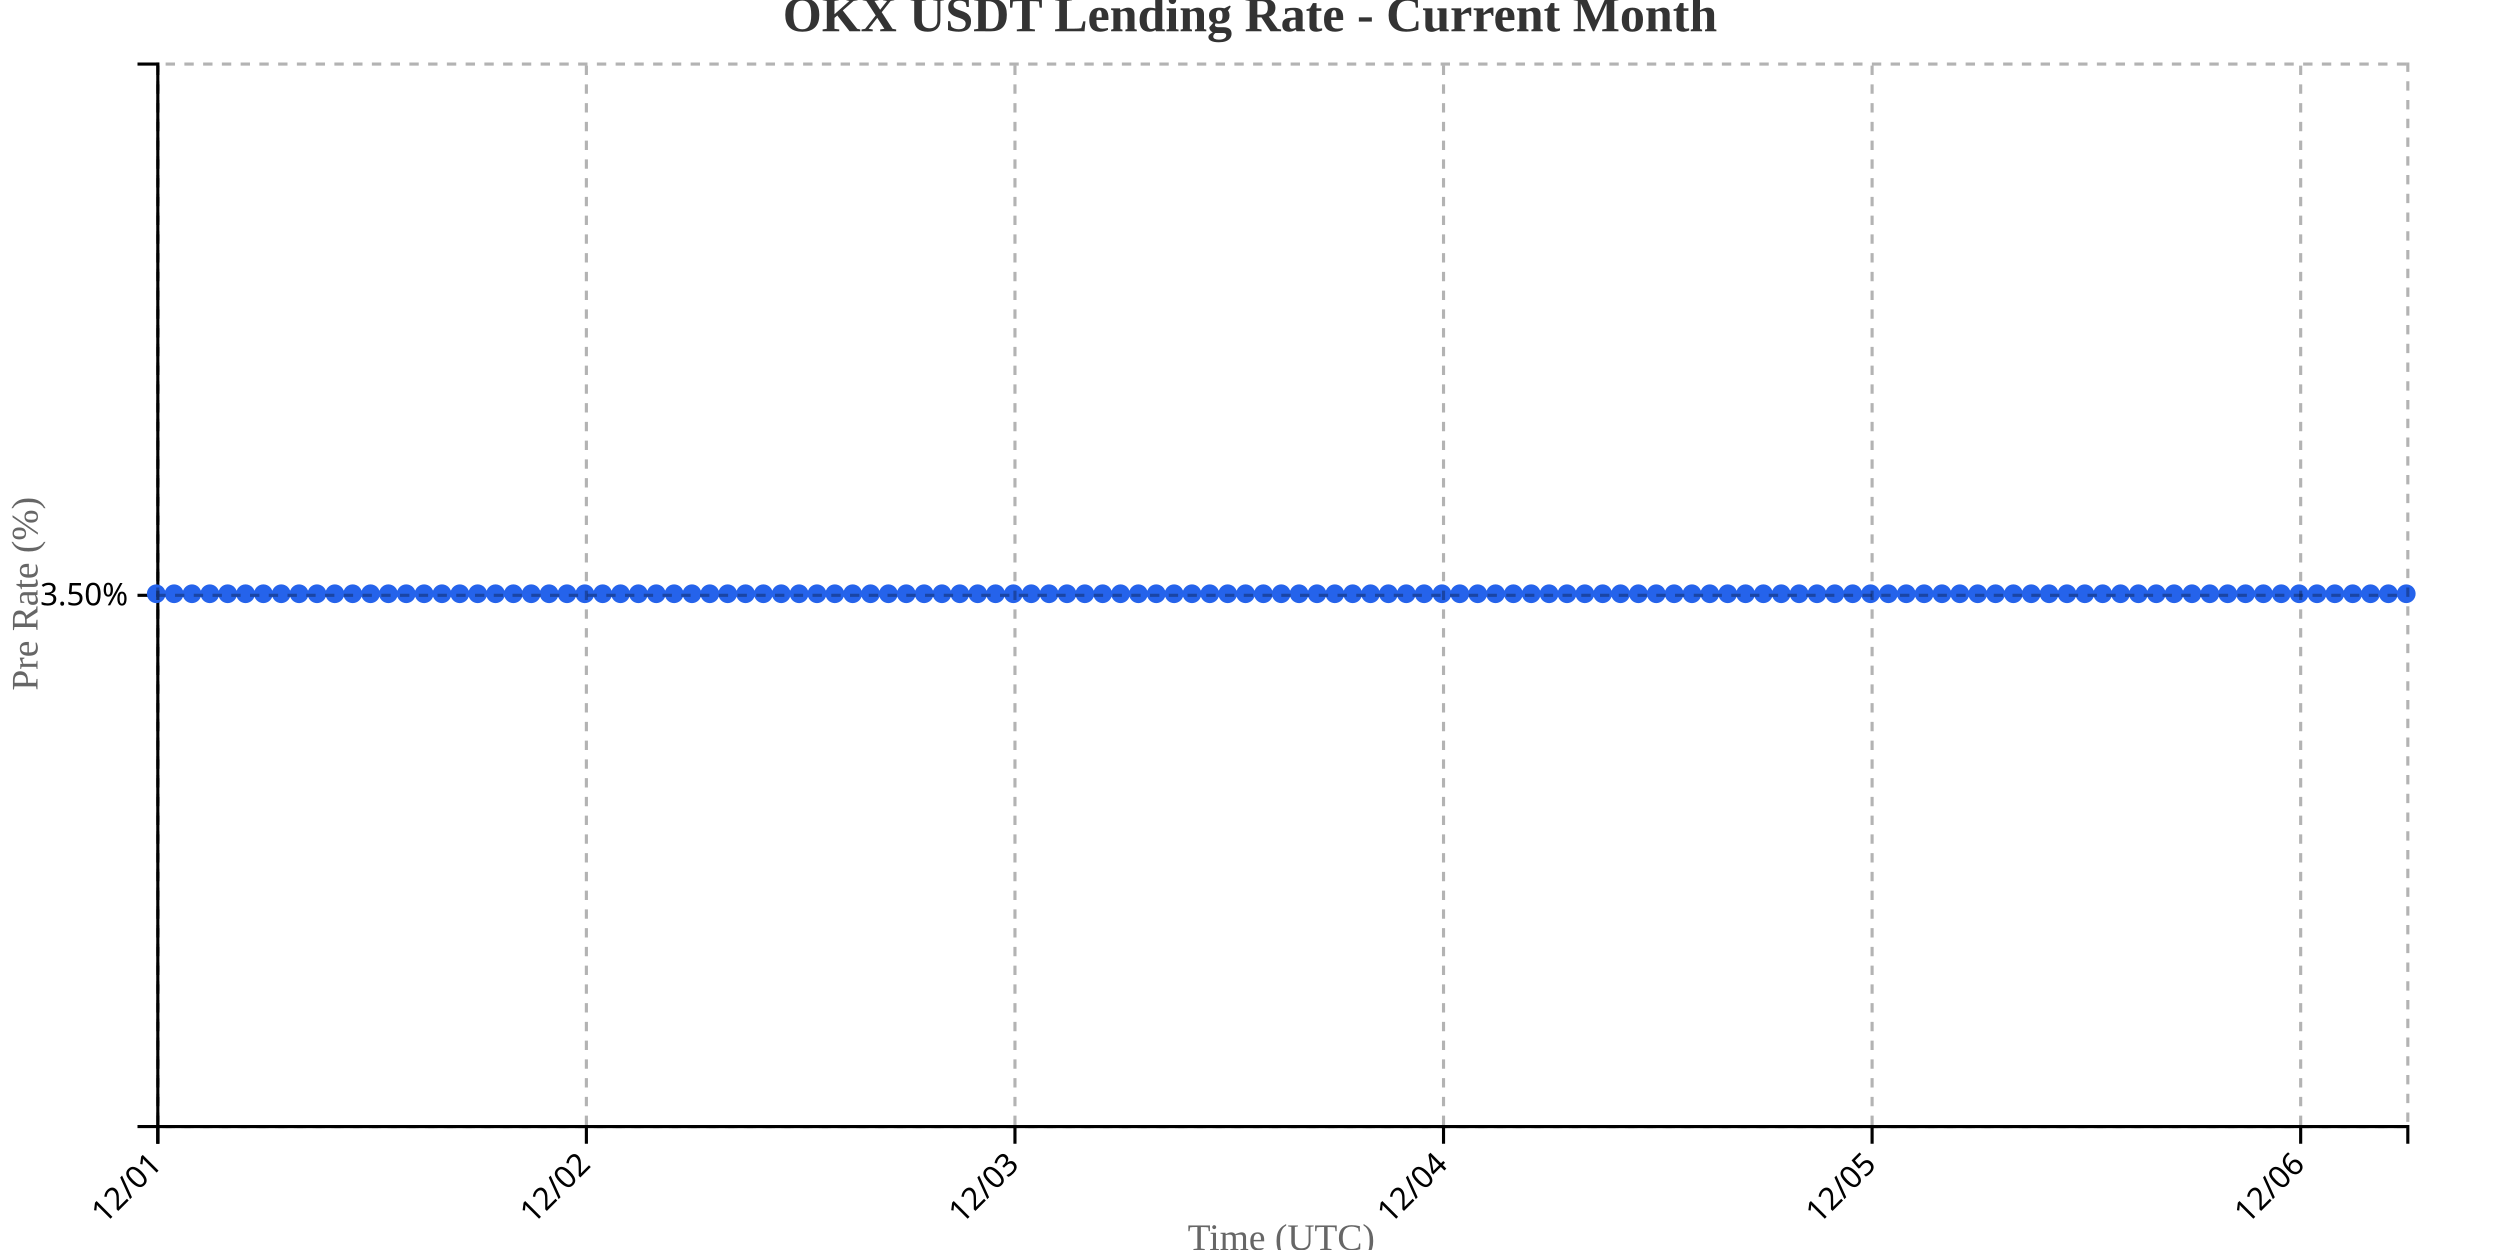
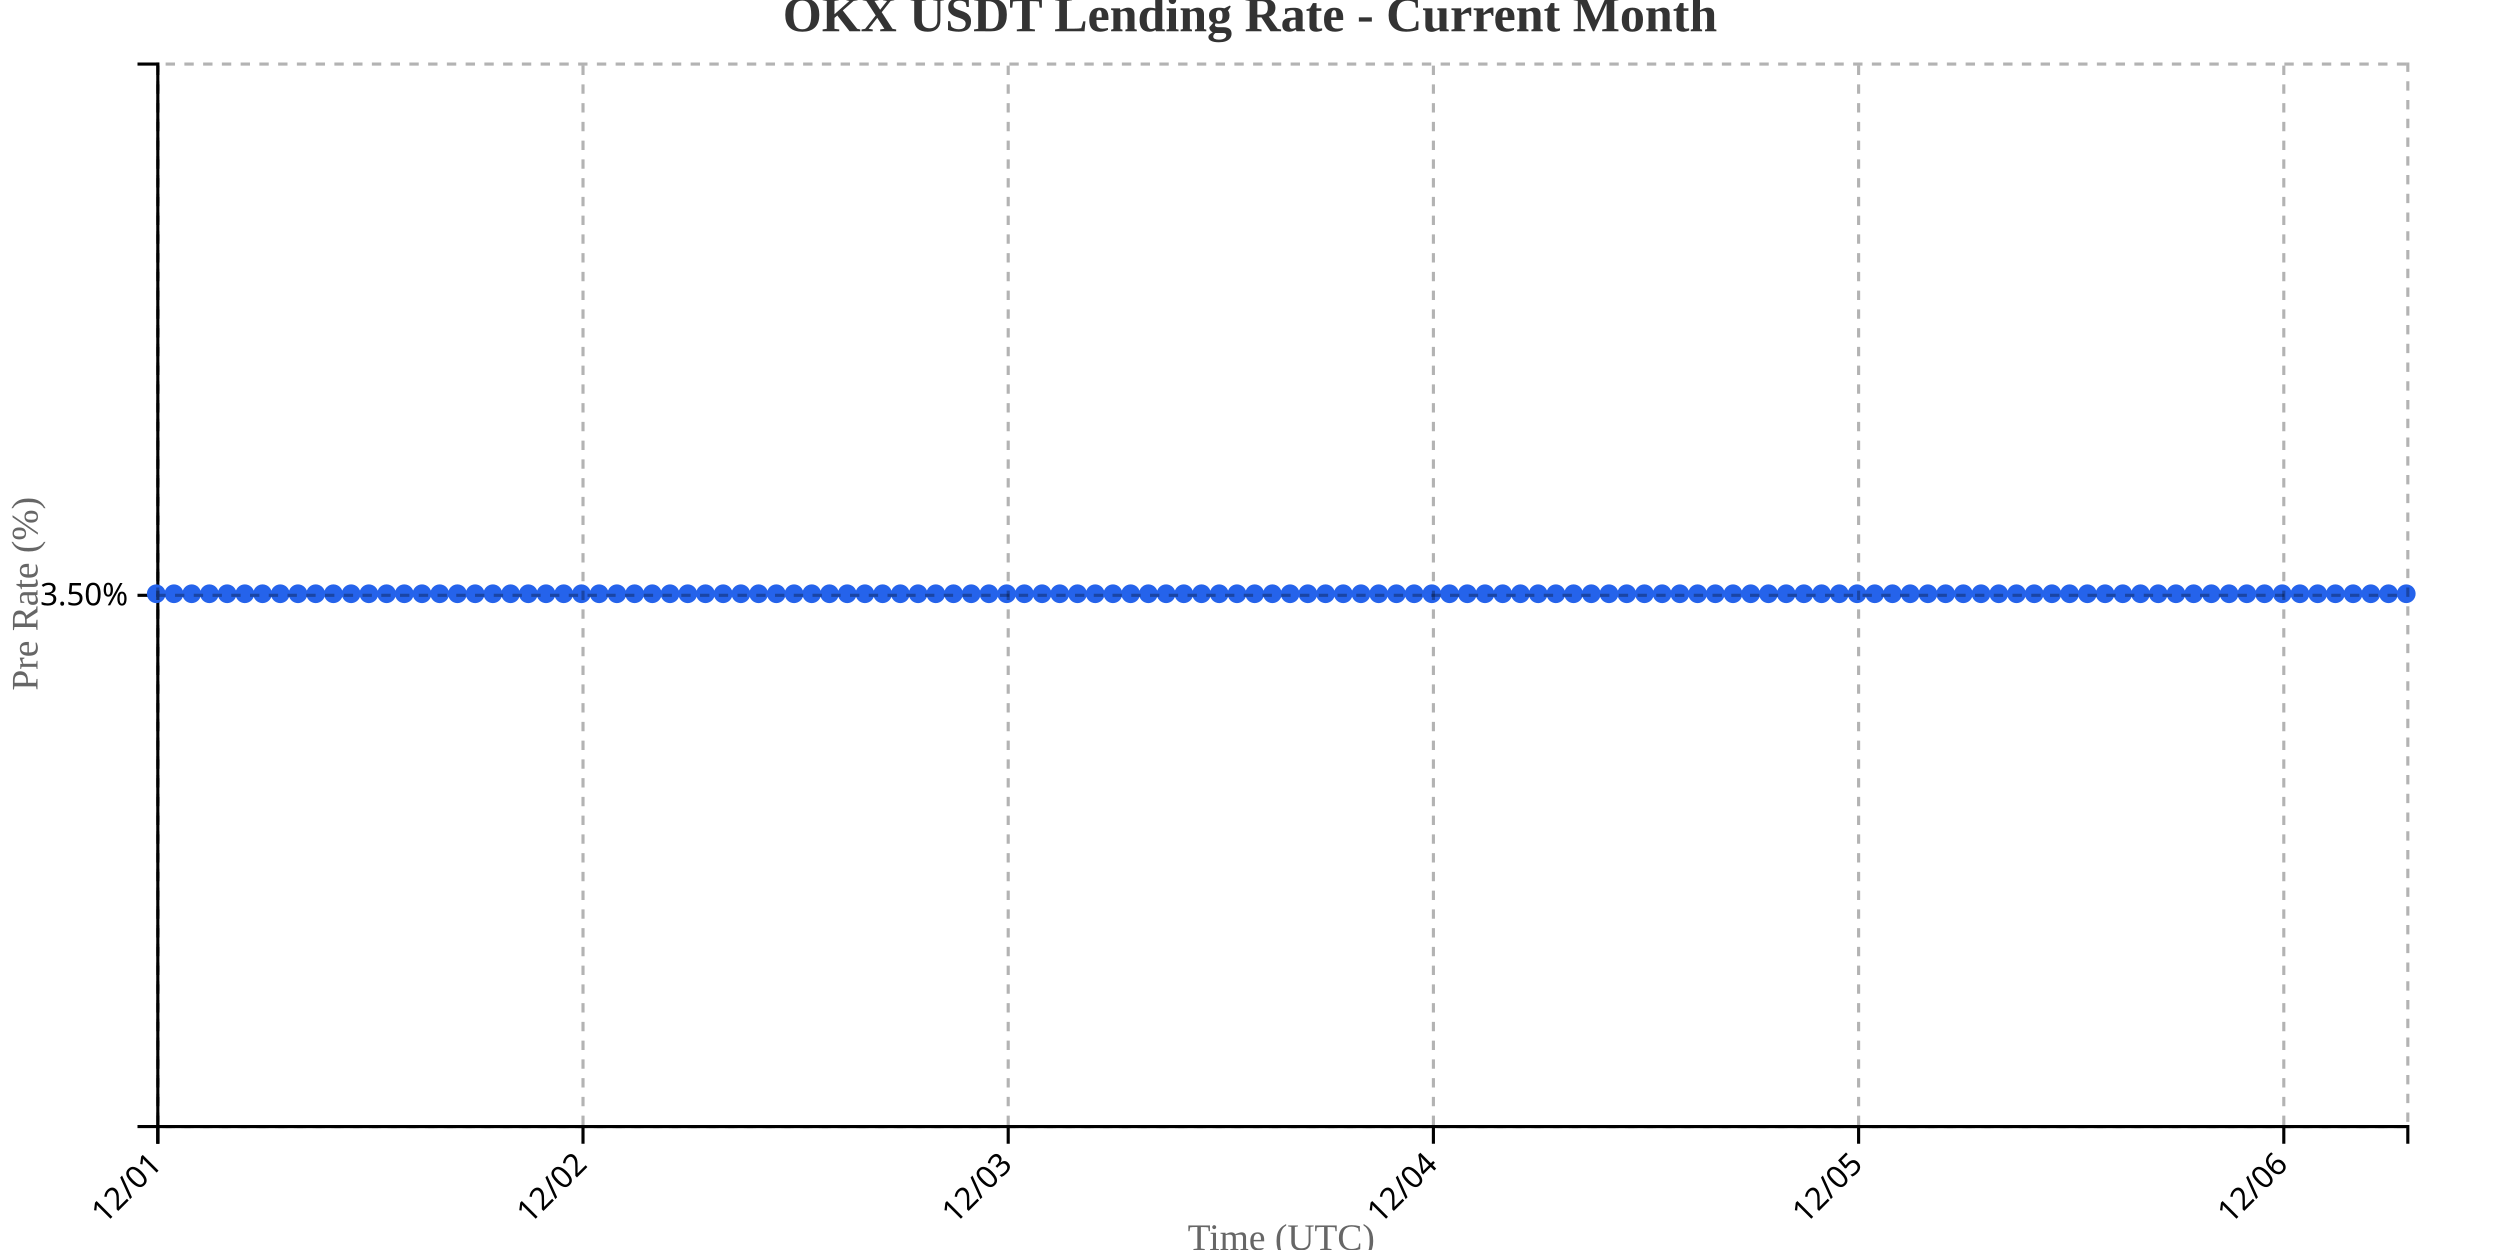
<svg xmlns="http://www.w3.org/2000/svg" width="800" height="400">
  <g transform="translate(50,20)">
    <g transform="translate(0,340)" fill="none" font-size="10" font-family="sans-serif" text-anchor="middle">
      <path class="domain" stroke="currentColor" d="M0.5,6V0.5H720.5V6" />
      <g class="tick" opacity="1" transform="translate(0.5,0)">
        <line stroke="currentColor" y2="6" />
        <text fill="currentColor" y="9" dy=".15em" style="text-anchor: end;" dx="-.8em" transform="rotate(-45)">12/01</text>
      </g>
-       <g class="tick" opacity="1" transform="translate(137.6429,0)">
+       <g class="tick" opacity="1" transform="translate(136.563,0)">
        <line stroke="currentColor" y2="6" />
        <text fill="currentColor" y="9" dy=".15em" style="text-anchor: end;" dx="-.8em" transform="rotate(-45)">12/02</text>
      </g>
-       <g class="tick" opacity="1" transform="translate(274.7857,0)">
+       <g class="tick" opacity="1" transform="translate(272.626,0)">
        <line stroke="currentColor" y2="6" />
        <text fill="currentColor" y="9" dy=".15em" style="text-anchor: end;" dx="-.8em" transform="rotate(-45)">12/03</text>
      </g>
-       <g class="tick" opacity="1" transform="translate(411.9286,0)">
+       <g class="tick" opacity="1" transform="translate(408.689,0)">
        <line stroke="currentColor" y2="6" />
        <text fill="currentColor" y="9" dy=".15em" style="text-anchor: end;" dx="-.8em" transform="rotate(-45)">12/04</text>
      </g>
-       <g class="tick" opacity="1" transform="translate(549.0714,0)">
+       <g class="tick" opacity="1" transform="translate(544.752,0)">
        <line stroke="currentColor" y2="6" />
        <text fill="currentColor" y="9" dy=".15em" style="text-anchor: end;" dx="-.8em" transform="rotate(-45)">12/05</text>
      </g>
-       <g class="tick" opacity="1" transform="translate(686.2143,0)">
+       <g class="tick" opacity="1" transform="translate(680.815,0)">
        <line stroke="currentColor" y2="6" />
        <text fill="currentColor" y="9" dy=".15em" style="text-anchor: end;" dx="-.8em" transform="rotate(-45)">12/06</text>
      </g>
    </g>
    <g fill="none" font-size="10" font-family="sans-serif" text-anchor="end">
      <path class="domain" stroke="currentColor" d="M-6,340.5H0.5V0.5H-6" />
      <g class="tick" opacity="1" transform="translate(0,170.5)">
        <line stroke="currentColor" x2="-6" />
        <text fill="currentColor" x="-9" dy="0.32em">3.50%</text>
      </g>
    </g>
    <text transform="rotate(-90)" y="-50" x="-170" dy="1em" style="text-anchor: middle; font-size: 12px; fill: #666;">Pre Rate (%)</text>
    <text transform="translate(360, 380)" style="text-anchor: middle; font-size: 12px; fill: #666;">Time (UTC)</text>
-     <path fill="none" stroke="#2563eb" stroke-width="2" d="M0,170C1.905,170,3.81,170,5.714,170C7.619,170,9.524,170,11.429,170C13.333,170,15.238,170,17.143,170C19.048,170,20.952,170,22.857,170C24.762,170,26.667,170,28.571,170C30.476,170,32.381,170,34.286,170C36.19,170,38.095,170,40,170C41.905,170,43.81,170,45.714,170C47.619,170,49.524,170,51.429,170C53.333,170,55.238,170,57.143,170C59.048,170,60.952,170,62.857,170C64.762,170,66.667,170,68.571,170C70.476,170,72.381,170,74.286,170C76.19,170,78.095,170,80,170C81.905,170,83.81,170,85.714,170C87.619,170,89.524,170,91.429,170C93.333,170,95.238,170,97.143,170C99.048,170,100.952,170,102.857,170C104.762,170,106.667,170,108.571,170C110.476,170,112.381,170,114.286,170C116.19,170,118.095,170,120,170C121.905,170,123.81,170,125.714,170C127.619,170,129.524,170,131.429,170C133.333,170,135.238,170,137.143,170C139.048,170,140.952,170,142.857,170C144.762,170,146.667,170,148.571,170C150.476,170,152.381,170,154.286,170C156.19,170,158.095,170,160,170C161.905,170,163.81,170,165.714,170C167.619,170,169.524,170,171.429,170C173.333,170,175.238,170,177.143,170C179.048,170,180.952,170,182.857,170C184.762,170,186.667,170,188.571,170C190.476,170,192.381,170,194.286,170C196.19,170,198.095,170,200,170C201.905,170,203.81,170,205.714,170C207.619,170,209.524,170,211.429,170C213.333,170,215.238,170,217.143,170C219.048,170,220.952,170,222.857,170C224.762,170,226.667,170,228.571,170C230.476,170,232.381,170,234.286,170C236.19,170,238.095,170,240,170C241.905,170,243.81,170,245.714,170C247.619,170,249.524,170,251.429,170C253.333,170,255.238,170,257.143,170C259.048,170,260.952,170,262.857,170C264.762,170,266.667,170,268.571,170C270.476,170,272.381,170,274.286,170C276.19,170,278.095,170,280,170C281.905,170,283.81,170,285.714,170C287.619,170,289.524,170,291.429,170C293.333,170,295.238,170,297.143,170C299.048,170,300.952,170,302.857,170C304.762,170,306.667,170,308.571,170C310.476,170,312.381,170,314.286,170C316.19,170,318.095,170,320,170C321.905,170,323.81,170,325.714,170C327.619,170,329.524,170,331.429,170C333.333,170,335.238,170,337.143,170C339.048,170,340.952,170,342.857,170C344.762,170,346.667,170,348.571,170C350.476,170,352.381,170,354.286,170C356.19,170,358.095,170,360,170C361.905,170,363.81,170,365.714,170C367.619,170,369.524,170,371.429,170C373.333,170,375.238,170,377.143,170C379.048,170,380.952,170,382.857,170C384.762,170,386.667,170,388.571,170C390.476,170,392.381,170,394.286,170C396.19,170,398.095,170,400,170C401.905,170,403.81,170,405.714,170C407.619,170,409.524,170,411.429,170C413.333,170,415.238,170,417.143,170C419.048,170,420.952,170,422.857,170C424.762,170,426.667,170,428.571,170C430.476,170,432.381,170,434.286,170C436.19,170,438.095,170,440,170C441.905,170,443.81,170,445.714,170C447.619,170,449.524,170,451.429,170C453.333,170,455.238,170,457.143,170C459.048,170,460.952,170,462.857,170C464.762,170,466.667,170,468.571,170C470.476,170,472.381,170,474.286,170C476.19,170,478.095,170,480,170C481.905,170,483.81,170,485.714,170C487.619,170,489.524,170,491.429,170C493.333,170,495.238,170,497.143,170C499.048,170,500.952,170,502.857,170C504.762,170,506.667,170,508.571,170C510.476,170,512.381,170,514.286,170C516.19,170,518.095,170,520,170C521.905,170,523.81,170,525.714,170C527.619,170,529.524,170,531.429,170C533.333,170,535.238,170,537.143,170C539.048,170,540.952,170,542.857,170C544.762,170,546.667,170,548.571,170C550.476,170,552.381,170,554.286,170C556.19,170,558.095,170,560,170C561.905,170,563.81,170,565.714,170C567.619,170,569.524,170,571.429,170C573.333,170,575.238,170,577.143,170C579.048,170,580.952,170,582.857,170C584.762,170,586.667,170,588.571,170C590.476,170,592.381,170,594.286,170C596.19,170,598.095,170,600,170C601.905,170,603.81,170,605.714,170C607.619,170,609.524,170,611.429,170C613.333,170,615.238,170,617.143,170C619.048,170,620.952,170,622.857,170C624.762,170,626.667,170,628.571,170C630.476,170,632.381,170,634.286,170C636.19,170,638.095,170,640,170C641.905,170,643.81,170,645.714,170C647.619,170,649.524,170,651.429,170C653.333,170,655.238,170,657.143,170C659.048,170,660.952,170,662.857,170C664.762,170,666.667,170,668.571,170C670.476,170,672.381,170,674.286,170C676.19,170,678.095,170,680,170C681.905,170,683.81,170,685.714,170C687.619,170,689.524,170,691.429,170C693.333,170,695.238,170,697.143,170C699.048,170,700.952,170,702.857,170C704.762,170,706.667,170,708.571,170C710.476,170,712.381,170,714.286,170C716.19,170,718.095,170,720,170" />
+     <path fill="none" stroke="#2563eb" stroke-width="2" d="M0,170C1.89,170,3.78,170,5.669,170C7.559,170,9.449,170,11.339,170C13.228,170,15.118,170,17.008,170C18.898,170,20.787,170,22.677,170C24.567,170,26.457,170,28.346,170C30.236,170,32.126,170,34.016,170C35.906,170,37.795,170,39.685,170C41.575,170,43.465,170,45.354,170C47.244,170,49.134,170,51.024,170C52.913,170,54.803,170,56.693,170C58.583,170,60.472,170,62.362,170C64.252,170,66.142,170,68.031,170C69.921,170,71.811,170,73.701,170C75.591,170,77.48,170,79.37,170C81.26,170,83.15,170,85.039,170C86.929,170,88.819,170,90.709,170C92.598,170,94.488,170,96.378,170C98.268,170,100.157,170,102.047,170C103.937,170,105.827,170,107.717,170C109.606,170,111.496,170,113.386,170C115.276,170,117.165,170,119.055,170C120.945,170,122.835,170,124.724,170C126.614,170,128.504,170,130.394,170C132.283,170,134.173,170,136.063,170C137.953,170,139.843,170,141.732,170C143.622,170,145.512,170,147.402,170C149.291,170,151.181,170,153.071,170C154.961,170,156.85,170,158.74,170C160.63,170,162.52,170,164.409,170C166.299,170,168.189,170,170.079,170C171.969,170,173.858,170,175.748,170C177.638,170,179.528,170,181.417,170C183.307,170,185.197,170,187.087,170C188.976,170,190.866,170,192.756,170C194.646,170,196.535,170,198.425,170C200.315,170,202.205,170,204.094,170C205.984,170,207.874,170,209.764,170C211.654,170,213.543,170,215.433,170C217.323,170,219.213,170,221.102,170C222.992,170,224.882,170,226.772,170C228.661,170,230.551,170,232.441,170C234.331,170,236.22,170,238.11,170C240,170,241.89,170,243.78,170C245.669,170,247.559,170,249.449,170C251.339,170,253.228,170,255.118,170C257.008,170,258.898,170,260.787,170C262.677,170,264.567,170,266.457,170C268.346,170,270.236,170,272.126,170C274.016,170,275.906,170,277.795,170C279.685,170,281.575,170,283.465,170C285.354,170,287.244,170,289.134,170C291.024,170,292.913,170,294.803,170C296.693,170,298.583,170,300.472,170C302.362,170,304.252,170,306.142,170C308.031,170,309.921,170,311.811,170C313.701,170,315.591,170,317.48,170C319.37,170,321.26,170,323.15,170C325.039,170,326.929,170,328.819,170C330.709,170,332.598,170,334.488,170C336.378,170,338.268,170,340.157,170C342.047,170,343.937,170,345.827,170C347.717,170,349.606,170,351.496,170C353.386,170,355.276,170,357.165,170C359.055,170,360.945,170,362.835,170C364.724,170,366.614,170,368.504,170C370.394,170,372.283,170,374.173,170C376.063,170,377.953,170,379.843,170C381.732,170,383.622,170,385.512,170C387.402,170,389.291,170,391.181,170C393.071,170,394.961,170,396.85,170C398.74,170,400.63,170,402.52,170C404.409,170,406.299,170,408.189,170C410.079,170,411.969,170,413.858,170C415.748,170,417.638,170,419.528,170C421.417,170,423.307,170,425.197,170C427.087,170,428.976,170,430.866,170C432.756,170,434.646,170,436.535,170C438.425,170,440.315,170,442.205,170C444.094,170,445.984,170,447.874,170C449.764,170,451.654,170,453.543,170C455.433,170,457.323,170,459.213,170C461.102,170,462.992,170,464.882,170C466.772,170,468.661,170,470.551,170C472.441,170,474.331,170,476.22,170C478.11,170,480,170,481.89,170C483.78,170,485.669,170,487.559,170C489.449,170,491.339,170,493.228,170C495.118,170,497.008,170,498.898,170C500.787,170,502.677,170,504.567,170C506.457,170,508.346,170,510.236,170C512.126,170,514.016,170,515.906,170C517.795,170,519.685,170,521.575,170C523.465,170,525.354,170,527.244,170C529.134,170,531.024,170,532.913,170C534.803,170,536.693,170,538.583,170C540.472,170,542.362,170,544.252,170C546.142,170,548.031,170,549.921,170C551.811,170,553.701,170,555.591,170C557.48,170,559.37,170,561.26,170C563.15,170,565.039,170,566.929,170C568.819,170,570.709,170,572.598,170C574.488,170,576.378,170,578.268,170C580.157,170,582.047,170,583.937,170C585.827,170,587.717,170,589.606,170C591.496,170,593.386,170,595.276,170C597.165,170,599.055,170,600.945,170C602.835,170,604.724,170,606.614,170C608.504,170,610.394,170,612.283,170C614.173,170,616.063,170,617.953,170C619.843,170,621.732,170,623.622,170C625.512,170,627.402,170,629.291,170C631.181,170,633.071,170,634.961,170C636.85,170,638.74,170,640.63,170C642.52,170,644.409,170,646.299,170C648.189,170,650.079,170,651.969,170C653.858,170,655.748,170,657.638,170C659.528,170,661.417,170,663.307,170C665.197,170,667.087,170,668.976,170C670.866,170,672.756,170,674.646,170C676.535,170,678.425,170,680.315,170C682.205,170,684.094,170,685.984,170C687.874,170,689.764,170,691.654,170C693.543,170,695.433,170,697.323,170C699.213,170,701.102,170,702.992,170C704.882,170,706.772,170,708.661,170C710.551,170,712.441,170,714.331,170C716.22,170,718.11,170,720,170" />
    <circle class="dot" cx="0" cy="170" r="3" fill="#2563eb" />
-     <circle class="dot" cx="5.714" cy="170" r="3" fill="#2563eb" />
-     <circle class="dot" cx="11.429" cy="170" r="3" fill="#2563eb" />
-     <circle class="dot" cx="17.143" cy="170" r="3" fill="#2563eb" />
-     <circle class="dot" cx="22.857" cy="170" r="3" fill="#2563eb" />
-     <circle class="dot" cx="28.571" cy="170" r="3" fill="#2563eb" />
-     <circle class="dot" cx="34.286" cy="170" r="3" fill="#2563eb" />
-     <circle class="dot" cx="40" cy="170" r="3" fill="#2563eb" />
-     <circle class="dot" cx="45.714" cy="170" r="3" fill="#2563eb" />
-     <circle class="dot" cx="51.429" cy="170" r="3" fill="#2563eb" />
-     <circle class="dot" cx="57.143" cy="170" r="3" fill="#2563eb" />
-     <circle class="dot" cx="62.857" cy="170" r="3" fill="#2563eb" />
-     <circle class="dot" cx="68.571" cy="170" r="3" fill="#2563eb" />
-     <circle class="dot" cx="74.286" cy="170" r="3" fill="#2563eb" />
-     <circle class="dot" cx="80" cy="170" r="3" fill="#2563eb" />
-     <circle class="dot" cx="85.714" cy="170" r="3" fill="#2563eb" />
-     <circle class="dot" cx="91.429" cy="170" r="3" fill="#2563eb" />
-     <circle class="dot" cx="97.143" cy="170" r="3" fill="#2563eb" />
-     <circle class="dot" cx="102.857" cy="170" r="3" fill="#2563eb" />
-     <circle class="dot" cx="108.571" cy="170" r="3" fill="#2563eb" />
-     <circle class="dot" cx="114.286" cy="170" r="3" fill="#2563eb" />
-     <circle class="dot" cx="120" cy="170" r="3" fill="#2563eb" />
-     <circle class="dot" cx="125.714" cy="170" r="3" fill="#2563eb" />
-     <circle class="dot" cx="131.429" cy="170" r="3" fill="#2563eb" />
-     <circle class="dot" cx="137.143" cy="170" r="3" fill="#2563eb" />
-     <circle class="dot" cx="142.857" cy="170" r="3" fill="#2563eb" />
-     <circle class="dot" cx="148.571" cy="170" r="3" fill="#2563eb" />
-     <circle class="dot" cx="154.286" cy="170" r="3" fill="#2563eb" />
-     <circle class="dot" cx="160" cy="170" r="3" fill="#2563eb" />
-     <circle class="dot" cx="165.714" cy="170" r="3" fill="#2563eb" />
-     <circle class="dot" cx="171.429" cy="170" r="3" fill="#2563eb" />
-     <circle class="dot" cx="177.143" cy="170" r="3" fill="#2563eb" />
-     <circle class="dot" cx="182.857" cy="170" r="3" fill="#2563eb" />
-     <circle class="dot" cx="188.571" cy="170" r="3" fill="#2563eb" />
-     <circle class="dot" cx="194.286" cy="170" r="3" fill="#2563eb" />
-     <circle class="dot" cx="200" cy="170" r="3" fill="#2563eb" />
-     <circle class="dot" cx="205.714" cy="170" r="3" fill="#2563eb" />
-     <circle class="dot" cx="211.429" cy="170" r="3" fill="#2563eb" />
-     <circle class="dot" cx="217.143" cy="170" r="3" fill="#2563eb" />
-     <circle class="dot" cx="222.857" cy="170" r="3" fill="#2563eb" />
-     <circle class="dot" cx="228.571" cy="170" r="3" fill="#2563eb" />
-     <circle class="dot" cx="234.286" cy="170" r="3" fill="#2563eb" />
-     <circle class="dot" cx="240" cy="170" r="3" fill="#2563eb" />
-     <circle class="dot" cx="245.714" cy="170" r="3" fill="#2563eb" />
-     <circle class="dot" cx="251.429" cy="170" r="3" fill="#2563eb" />
-     <circle class="dot" cx="257.143" cy="170" r="3" fill="#2563eb" />
-     <circle class="dot" cx="262.857" cy="170" r="3" fill="#2563eb" />
-     <circle class="dot" cx="268.571" cy="170" r="3" fill="#2563eb" />
-     <circle class="dot" cx="274.286" cy="170" r="3" fill="#2563eb" />
-     <circle class="dot" cx="280" cy="170" r="3" fill="#2563eb" />
-     <circle class="dot" cx="285.714" cy="170" r="3" fill="#2563eb" />
-     <circle class="dot" cx="291.429" cy="170" r="3" fill="#2563eb" />
-     <circle class="dot" cx="297.143" cy="170" r="3" fill="#2563eb" />
-     <circle class="dot" cx="302.857" cy="170" r="3" fill="#2563eb" />
-     <circle class="dot" cx="308.571" cy="170" r="3" fill="#2563eb" />
-     <circle class="dot" cx="314.286" cy="170" r="3" fill="#2563eb" />
-     <circle class="dot" cx="320" cy="170" r="3" fill="#2563eb" />
-     <circle class="dot" cx="325.714" cy="170" r="3" fill="#2563eb" />
-     <circle class="dot" cx="331.429" cy="170" r="3" fill="#2563eb" />
-     <circle class="dot" cx="337.143" cy="170" r="3" fill="#2563eb" />
-     <circle class="dot" cx="342.857" cy="170" r="3" fill="#2563eb" />
-     <circle class="dot" cx="348.571" cy="170" r="3" fill="#2563eb" />
-     <circle class="dot" cx="354.286" cy="170" r="3" fill="#2563eb" />
-     <circle class="dot" cx="360" cy="170" r="3" fill="#2563eb" />
-     <circle class="dot" cx="365.714" cy="170" r="3" fill="#2563eb" />
-     <circle class="dot" cx="371.429" cy="170" r="3" fill="#2563eb" />
-     <circle class="dot" cx="377.143" cy="170" r="3" fill="#2563eb" />
-     <circle class="dot" cx="382.857" cy="170" r="3" fill="#2563eb" />
-     <circle class="dot" cx="388.571" cy="170" r="3" fill="#2563eb" />
-     <circle class="dot" cx="394.286" cy="170" r="3" fill="#2563eb" />
-     <circle class="dot" cx="400" cy="170" r="3" fill="#2563eb" />
-     <circle class="dot" cx="405.714" cy="170" r="3" fill="#2563eb" />
-     <circle class="dot" cx="411.429" cy="170" r="3" fill="#2563eb" />
-     <circle class="dot" cx="417.143" cy="170" r="3" fill="#2563eb" />
-     <circle class="dot" cx="422.857" cy="170" r="3" fill="#2563eb" />
-     <circle class="dot" cx="428.571" cy="170" r="3" fill="#2563eb" />
-     <circle class="dot" cx="434.286" cy="170" r="3" fill="#2563eb" />
-     <circle class="dot" cx="440" cy="170" r="3" fill="#2563eb" />
-     <circle class="dot" cx="445.714" cy="170" r="3" fill="#2563eb" />
-     <circle class="dot" cx="451.429" cy="170" r="3" fill="#2563eb" />
-     <circle class="dot" cx="457.143" cy="170" r="3" fill="#2563eb" />
-     <circle class="dot" cx="462.857" cy="170" r="3" fill="#2563eb" />
-     <circle class="dot" cx="468.571" cy="170" r="3" fill="#2563eb" />
-     <circle class="dot" cx="474.286" cy="170" r="3" fill="#2563eb" />
-     <circle class="dot" cx="480" cy="170" r="3" fill="#2563eb" />
-     <circle class="dot" cx="485.714" cy="170" r="3" fill="#2563eb" />
-     <circle class="dot" cx="491.429" cy="170" r="3" fill="#2563eb" />
-     <circle class="dot" cx="497.143" cy="170" r="3" fill="#2563eb" />
-     <circle class="dot" cx="502.857" cy="170" r="3" fill="#2563eb" />
-     <circle class="dot" cx="508.571" cy="170" r="3" fill="#2563eb" />
-     <circle class="dot" cx="514.286" cy="170" r="3" fill="#2563eb" />
-     <circle class="dot" cx="520" cy="170" r="3" fill="#2563eb" />
-     <circle class="dot" cx="525.714" cy="170" r="3" fill="#2563eb" />
-     <circle class="dot" cx="531.429" cy="170" r="3" fill="#2563eb" />
-     <circle class="dot" cx="537.143" cy="170" r="3" fill="#2563eb" />
-     <circle class="dot" cx="542.857" cy="170" r="3" fill="#2563eb" />
-     <circle class="dot" cx="548.571" cy="170" r="3" fill="#2563eb" />
-     <circle class="dot" cx="554.286" cy="170" r="3" fill="#2563eb" />
-     <circle class="dot" cx="560" cy="170" r="3" fill="#2563eb" />
-     <circle class="dot" cx="565.714" cy="170" r="3" fill="#2563eb" />
-     <circle class="dot" cx="571.429" cy="170" r="3" fill="#2563eb" />
-     <circle class="dot" cx="577.143" cy="170" r="3" fill="#2563eb" />
-     <circle class="dot" cx="582.857" cy="170" r="3" fill="#2563eb" />
-     <circle class="dot" cx="588.571" cy="170" r="3" fill="#2563eb" />
-     <circle class="dot" cx="594.286" cy="170" r="3" fill="#2563eb" />
-     <circle class="dot" cx="600" cy="170" r="3" fill="#2563eb" />
-     <circle class="dot" cx="605.714" cy="170" r="3" fill="#2563eb" />
-     <circle class="dot" cx="611.429" cy="170" r="3" fill="#2563eb" />
-     <circle class="dot" cx="617.143" cy="170" r="3" fill="#2563eb" />
-     <circle class="dot" cx="622.857" cy="170" r="3" fill="#2563eb" />
-     <circle class="dot" cx="628.571" cy="170" r="3" fill="#2563eb" />
-     <circle class="dot" cx="634.286" cy="170" r="3" fill="#2563eb" />
-     <circle class="dot" cx="640" cy="170" r="3" fill="#2563eb" />
-     <circle class="dot" cx="645.714" cy="170" r="3" fill="#2563eb" />
-     <circle class="dot" cx="651.429" cy="170" r="3" fill="#2563eb" />
-     <circle class="dot" cx="657.143" cy="170" r="3" fill="#2563eb" />
-     <circle class="dot" cx="662.857" cy="170" r="3" fill="#2563eb" />
-     <circle class="dot" cx="668.571" cy="170" r="3" fill="#2563eb" />
-     <circle class="dot" cx="674.286" cy="170" r="3" fill="#2563eb" />
-     <circle class="dot" cx="680" cy="170" r="3" fill="#2563eb" />
-     <circle class="dot" cx="685.714" cy="170" r="3" fill="#2563eb" />
-     <circle class="dot" cx="691.429" cy="170" r="3" fill="#2563eb" />
-     <circle class="dot" cx="697.143" cy="170" r="3" fill="#2563eb" />
-     <circle class="dot" cx="702.857" cy="170" r="3" fill="#2563eb" />
-     <circle class="dot" cx="708.571" cy="170" r="3" fill="#2563eb" />
-     <circle class="dot" cx="714.286" cy="170" r="3" fill="#2563eb" />
+     <circle class="dot" cx="5.669" cy="170" r="3" fill="#2563eb" />
+     <circle class="dot" cx="11.339" cy="170" r="3" fill="#2563eb" />
+     <circle class="dot" cx="17.008" cy="170" r="3" fill="#2563eb" />
+     <circle class="dot" cx="22.677" cy="170" r="3" fill="#2563eb" />
+     <circle class="dot" cx="28.346" cy="170" r="3" fill="#2563eb" />
+     <circle class="dot" cx="34.016" cy="170" r="3" fill="#2563eb" />
+     <circle class="dot" cx="39.685" cy="170" r="3" fill="#2563eb" />
+     <circle class="dot" cx="45.354" cy="170" r="3" fill="#2563eb" />
+     <circle class="dot" cx="51.024" cy="170" r="3" fill="#2563eb" />
+     <circle class="dot" cx="56.693" cy="170" r="3" fill="#2563eb" />
+     <circle class="dot" cx="62.362" cy="170" r="3" fill="#2563eb" />
+     <circle class="dot" cx="68.031" cy="170" r="3" fill="#2563eb" />
+     <circle class="dot" cx="73.701" cy="170" r="3" fill="#2563eb" />
+     <circle class="dot" cx="79.37" cy="170" r="3" fill="#2563eb" />
+     <circle class="dot" cx="85.039" cy="170" r="3" fill="#2563eb" />
+     <circle class="dot" cx="90.709" cy="170" r="3" fill="#2563eb" />
+     <circle class="dot" cx="96.378" cy="170" r="3" fill="#2563eb" />
+     <circle class="dot" cx="102.047" cy="170" r="3" fill="#2563eb" />
+     <circle class="dot" cx="107.717" cy="170" r="3" fill="#2563eb" />
+     <circle class="dot" cx="113.386" cy="170" r="3" fill="#2563eb" />
+     <circle class="dot" cx="119.055" cy="170" r="3" fill="#2563eb" />
+     <circle class="dot" cx="124.724" cy="170" r="3" fill="#2563eb" />
+     <circle class="dot" cx="130.394" cy="170" r="3" fill="#2563eb" />
+     <circle class="dot" cx="136.063" cy="170" r="3" fill="#2563eb" />
+     <circle class="dot" cx="141.732" cy="170" r="3" fill="#2563eb" />
+     <circle class="dot" cx="147.402" cy="170" r="3" fill="#2563eb" />
+     <circle class="dot" cx="153.071" cy="170" r="3" fill="#2563eb" />
+     <circle class="dot" cx="158.74" cy="170" r="3" fill="#2563eb" />
+     <circle class="dot" cx="164.409" cy="170" r="3" fill="#2563eb" />
+     <circle class="dot" cx="170.079" cy="170" r="3" fill="#2563eb" />
+     <circle class="dot" cx="175.748" cy="170" r="3" fill="#2563eb" />
+     <circle class="dot" cx="181.417" cy="170" r="3" fill="#2563eb" />
+     <circle class="dot" cx="187.087" cy="170" r="3" fill="#2563eb" />
+     <circle class="dot" cx="192.756" cy="170" r="3" fill="#2563eb" />
+     <circle class="dot" cx="198.425" cy="170" r="3" fill="#2563eb" />
+     <circle class="dot" cx="204.094" cy="170" r="3" fill="#2563eb" />
+     <circle class="dot" cx="209.764" cy="170" r="3" fill="#2563eb" />
+     <circle class="dot" cx="215.433" cy="170" r="3" fill="#2563eb" />
+     <circle class="dot" cx="221.102" cy="170" r="3" fill="#2563eb" />
+     <circle class="dot" cx="226.772" cy="170" r="3" fill="#2563eb" />
+     <circle class="dot" cx="232.441" cy="170" r="3" fill="#2563eb" />
+     <circle class="dot" cx="238.11" cy="170" r="3" fill="#2563eb" />
+     <circle class="dot" cx="243.78" cy="170" r="3" fill="#2563eb" />
+     <circle class="dot" cx="249.449" cy="170" r="3" fill="#2563eb" />
+     <circle class="dot" cx="255.118" cy="170" r="3" fill="#2563eb" />
+     <circle class="dot" cx="260.787" cy="170" r="3" fill="#2563eb" />
+     <circle class="dot" cx="266.457" cy="170" r="3" fill="#2563eb" />
+     <circle class="dot" cx="272.126" cy="170" r="3" fill="#2563eb" />
+     <circle class="dot" cx="277.795" cy="170" r="3" fill="#2563eb" />
+     <circle class="dot" cx="283.465" cy="170" r="3" fill="#2563eb" />
+     <circle class="dot" cx="289.134" cy="170" r="3" fill="#2563eb" />
+     <circle class="dot" cx="294.803" cy="170" r="3" fill="#2563eb" />
+     <circle class="dot" cx="300.472" cy="170" r="3" fill="#2563eb" />
+     <circle class="dot" cx="306.142" cy="170" r="3" fill="#2563eb" />
+     <circle class="dot" cx="311.811" cy="170" r="3" fill="#2563eb" />
+     <circle class="dot" cx="317.48" cy="170" r="3" fill="#2563eb" />
+     <circle class="dot" cx="323.15" cy="170" r="3" fill="#2563eb" />
+     <circle class="dot" cx="328.819" cy="170" r="3" fill="#2563eb" />
+     <circle class="dot" cx="334.488" cy="170" r="3" fill="#2563eb" />
+     <circle class="dot" cx="340.157" cy="170" r="3" fill="#2563eb" />
+     <circle class="dot" cx="345.827" cy="170" r="3" fill="#2563eb" />
+     <circle class="dot" cx="351.496" cy="170" r="3" fill="#2563eb" />
+     <circle class="dot" cx="357.165" cy="170" r="3" fill="#2563eb" />
+     <circle class="dot" cx="362.835" cy="170" r="3" fill="#2563eb" />
+     <circle class="dot" cx="368.504" cy="170" r="3" fill="#2563eb" />
+     <circle class="dot" cx="374.173" cy="170" r="3" fill="#2563eb" />
+     <circle class="dot" cx="379.843" cy="170" r="3" fill="#2563eb" />
+     <circle class="dot" cx="385.512" cy="170" r="3" fill="#2563eb" />
+     <circle class="dot" cx="391.181" cy="170" r="3" fill="#2563eb" />
+     <circle class="dot" cx="396.85" cy="170" r="3" fill="#2563eb" />
+     <circle class="dot" cx="402.52" cy="170" r="3" fill="#2563eb" />
+     <circle class="dot" cx="408.189" cy="170" r="3" fill="#2563eb" />
+     <circle class="dot" cx="413.858" cy="170" r="3" fill="#2563eb" />
+     <circle class="dot" cx="419.528" cy="170" r="3" fill="#2563eb" />
+     <circle class="dot" cx="425.197" cy="170" r="3" fill="#2563eb" />
+     <circle class="dot" cx="430.866" cy="170" r="3" fill="#2563eb" />
+     <circle class="dot" cx="436.535" cy="170" r="3" fill="#2563eb" />
+     <circle class="dot" cx="442.205" cy="170" r="3" fill="#2563eb" />
+     <circle class="dot" cx="447.874" cy="170" r="3" fill="#2563eb" />
+     <circle class="dot" cx="453.543" cy="170" r="3" fill="#2563eb" />
+     <circle class="dot" cx="459.213" cy="170" r="3" fill="#2563eb" />
+     <circle class="dot" cx="464.882" cy="170" r="3" fill="#2563eb" />
+     <circle class="dot" cx="470.551" cy="170" r="3" fill="#2563eb" />
+     <circle class="dot" cx="476.22" cy="170" r="3" fill="#2563eb" />
+     <circle class="dot" cx="481.89" cy="170" r="3" fill="#2563eb" />
+     <circle class="dot" cx="487.559" cy="170" r="3" fill="#2563eb" />
+     <circle class="dot" cx="493.228" cy="170" r="3" fill="#2563eb" />
+     <circle class="dot" cx="498.898" cy="170" r="3" fill="#2563eb" />
+     <circle class="dot" cx="504.567" cy="170" r="3" fill="#2563eb" />
+     <circle class="dot" cx="510.236" cy="170" r="3" fill="#2563eb" />
+     <circle class="dot" cx="515.906" cy="170" r="3" fill="#2563eb" />
+     <circle class="dot" cx="521.575" cy="170" r="3" fill="#2563eb" />
+     <circle class="dot" cx="527.244" cy="170" r="3" fill="#2563eb" />
+     <circle class="dot" cx="532.913" cy="170" r="3" fill="#2563eb" />
+     <circle class="dot" cx="538.583" cy="170" r="3" fill="#2563eb" />
+     <circle class="dot" cx="544.252" cy="170" r="3" fill="#2563eb" />
+     <circle class="dot" cx="549.921" cy="170" r="3" fill="#2563eb" />
+     <circle class="dot" cx="555.591" cy="170" r="3" fill="#2563eb" />
+     <circle class="dot" cx="561.26" cy="170" r="3" fill="#2563eb" />
+     <circle class="dot" cx="566.929" cy="170" r="3" fill="#2563eb" />
+     <circle class="dot" cx="572.598" cy="170" r="3" fill="#2563eb" />
+     <circle class="dot" cx="578.268" cy="170" r="3" fill="#2563eb" />
+     <circle class="dot" cx="583.937" cy="170" r="3" fill="#2563eb" />
+     <circle class="dot" cx="589.606" cy="170" r="3" fill="#2563eb" />
+     <circle class="dot" cx="595.276" cy="170" r="3" fill="#2563eb" />
+     <circle class="dot" cx="600.945" cy="170" r="3" fill="#2563eb" />
+     <circle class="dot" cx="606.614" cy="170" r="3" fill="#2563eb" />
+     <circle class="dot" cx="612.283" cy="170" r="3" fill="#2563eb" />
+     <circle class="dot" cx="617.953" cy="170" r="3" fill="#2563eb" />
+     <circle class="dot" cx="623.622" cy="170" r="3" fill="#2563eb" />
+     <circle class="dot" cx="629.291" cy="170" r="3" fill="#2563eb" />
+     <circle class="dot" cx="634.961" cy="170" r="3" fill="#2563eb" />
+     <circle class="dot" cx="640.63" cy="170" r="3" fill="#2563eb" />
+     <circle class="dot" cx="646.299" cy="170" r="3" fill="#2563eb" />
+     <circle class="dot" cx="651.969" cy="170" r="3" fill="#2563eb" />
+     <circle class="dot" cx="657.638" cy="170" r="3" fill="#2563eb" />
+     <circle class="dot" cx="663.307" cy="170" r="3" fill="#2563eb" />
+     <circle class="dot" cx="668.976" cy="170" r="3" fill="#2563eb" />
+     <circle class="dot" cx="674.646" cy="170" r="3" fill="#2563eb" />
+     <circle class="dot" cx="680.315" cy="170" r="3" fill="#2563eb" />
+     <circle class="dot" cx="685.984" cy="170" r="3" fill="#2563eb" />
+     <circle class="dot" cx="691.654" cy="170" r="3" fill="#2563eb" />
+     <circle class="dot" cx="697.323" cy="170" r="3" fill="#2563eb" />
+     <circle class="dot" cx="702.992" cy="170" r="3" fill="#2563eb" />
+     <circle class="dot" cx="708.661" cy="170" r="3" fill="#2563eb" />
+     <circle class="dot" cx="714.331" cy="170" r="3" fill="#2563eb" />
    <circle class="dot" cx="720" cy="170" r="3" fill="#2563eb" />
    <g class="grid" transform="translate(0,340)" fill="none" font-size="10" font-family="sans-serif" text-anchor="middle" style="stroke-dasharray: 3,3; opacity: 0.3;">
      <path class="domain" stroke="currentColor" d="M0.5,-340V0.5H720.5V-340" />
      <g class="tick" opacity="1" transform="translate(0.5,0)">
        <line stroke="currentColor" y2="-340" />
        <text fill="currentColor" y="3" dy="0.71em" />
      </g>
-       <g class="tick" opacity="1" transform="translate(137.6429,0)">
-         <line stroke="currentColor" y2="-340" />
-         <text fill="currentColor" y="3" dy="0.71em" />
-       </g>
-       <g class="tick" opacity="1" transform="translate(274.7857,0)">
-         <line stroke="currentColor" y2="-340" />
-         <text fill="currentColor" y="3" dy="0.71em" />
-       </g>
-       <g class="tick" opacity="1" transform="translate(411.9286,0)">
-         <line stroke="currentColor" y2="-340" />
-         <text fill="currentColor" y="3" dy="0.71em" />
-       </g>
-       <g class="tick" opacity="1" transform="translate(549.0714,0)">
-         <line stroke="currentColor" y2="-340" />
-         <text fill="currentColor" y="3" dy="0.71em" />
-       </g>
-       <g class="tick" opacity="1" transform="translate(686.2143,0)">
+       <g class="tick" opacity="1" transform="translate(136.563,0)">
+         <line stroke="currentColor" y2="-340" />
+         <text fill="currentColor" y="3" dy="0.71em" />
+       </g>
+       <g class="tick" opacity="1" transform="translate(272.626,0)">
+         <line stroke="currentColor" y2="-340" />
+         <text fill="currentColor" y="3" dy="0.71em" />
+       </g>
+       <g class="tick" opacity="1" transform="translate(408.689,0)">
+         <line stroke="currentColor" y2="-340" />
+         <text fill="currentColor" y="3" dy="0.71em" />
+       </g>
+       <g class="tick" opacity="1" transform="translate(544.752,0)">
+         <line stroke="currentColor" y2="-340" />
+         <text fill="currentColor" y="3" dy="0.71em" />
+       </g>
+       <g class="tick" opacity="1" transform="translate(680.815,0)">
        <line stroke="currentColor" y2="-340" />
        <text fill="currentColor" y="3" dy="0.71em" />
      </g>
    </g>
    <g class="grid" fill="none" font-size="10" font-family="sans-serif" text-anchor="end" style="stroke-dasharray: 3,3; opacity: 0.3;">
      <path class="domain" stroke="currentColor" d="M720,340.5H0.5V0.5H720" />
      <g class="tick" opacity="1" transform="translate(0,170.5)">
        <line stroke="currentColor" x2="720" />
        <text fill="currentColor" x="-3" dy="0.32em" />
      </g>
    </g>
  </g>
  <text x="400" y="10" text-anchor="middle" style="font-size: 16px; font-weight: bold; fill: #333;">OKX USDT Lending Rate - Current Month</text>
</svg>
